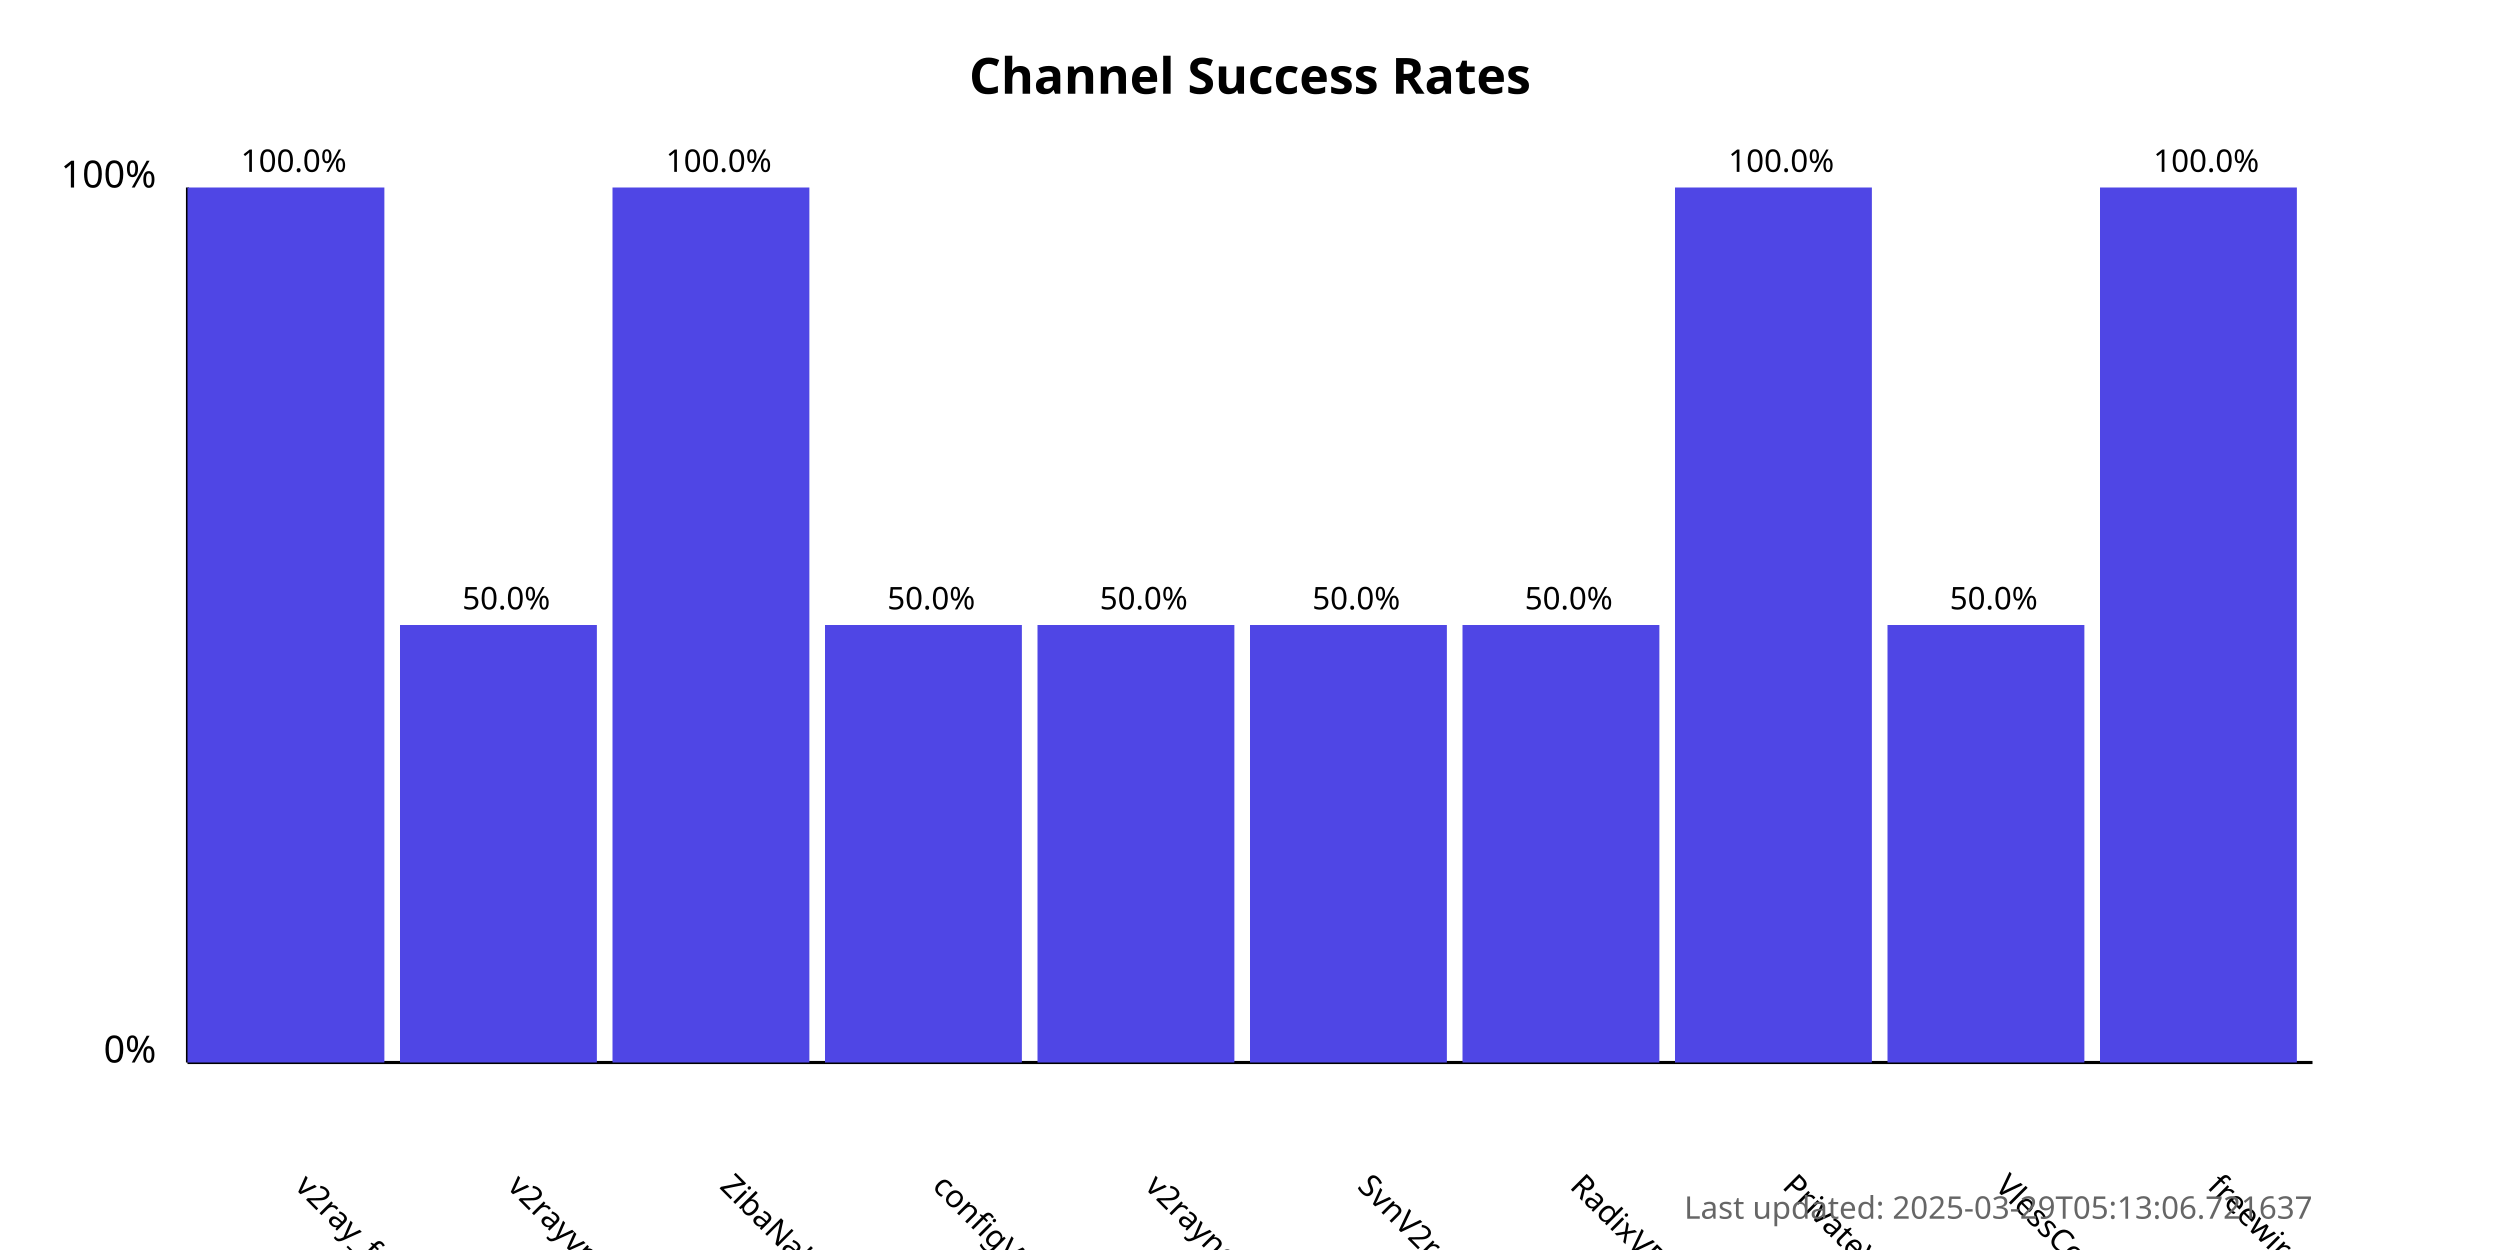
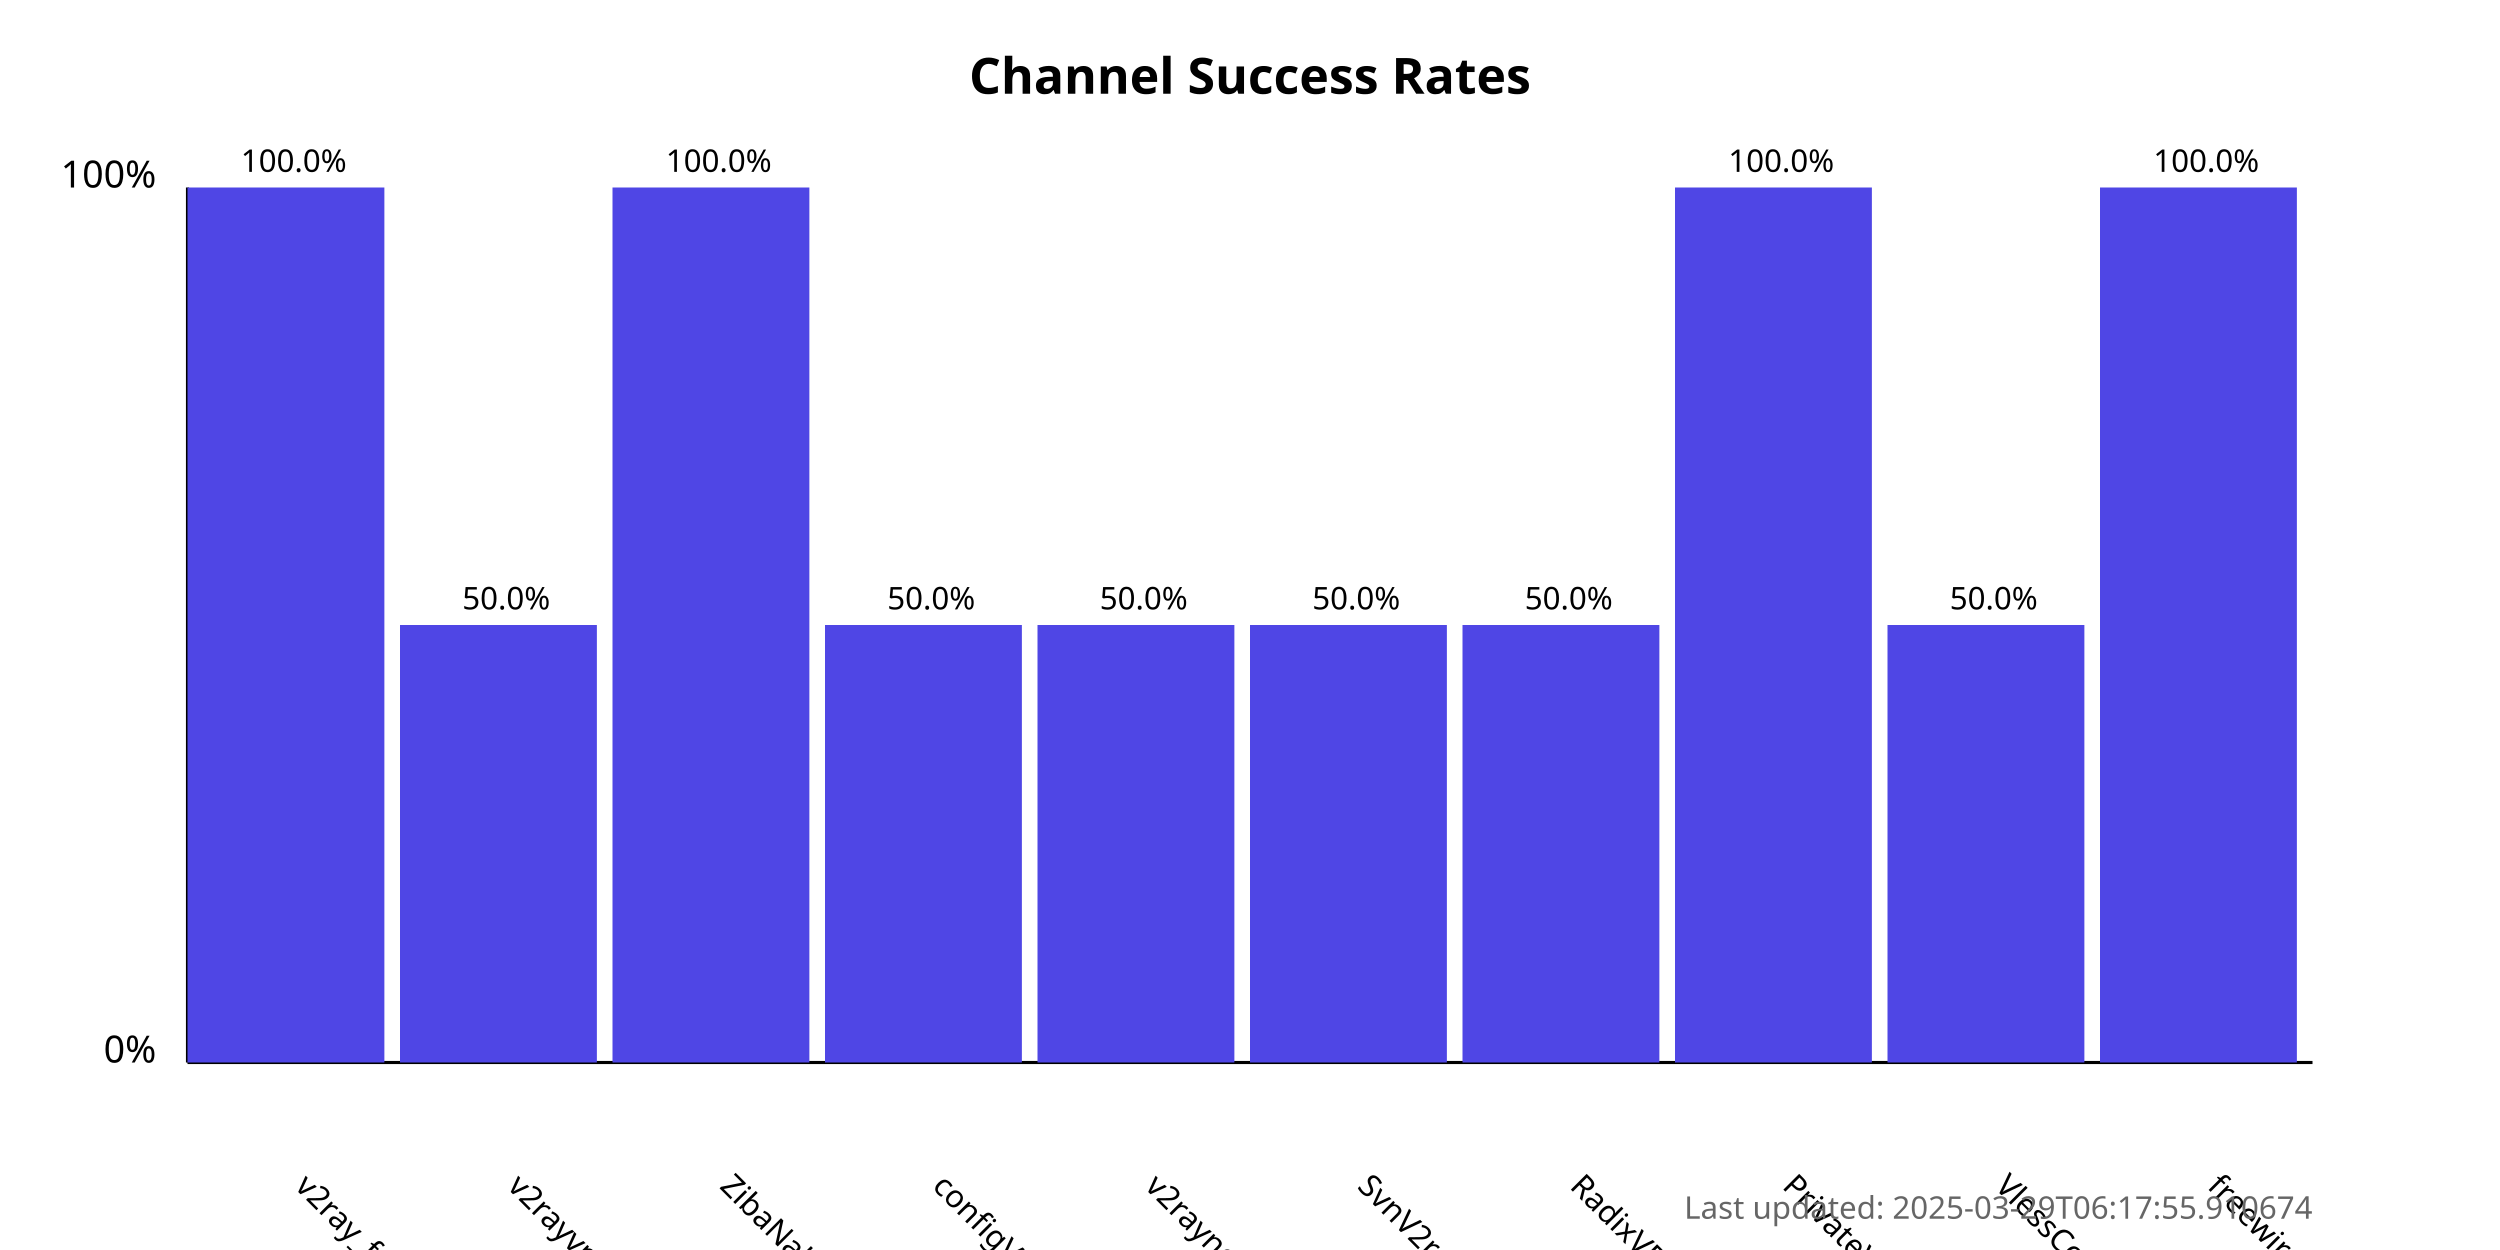
<svg xmlns="http://www.w3.org/2000/svg" width="800" height="400">
  <style>
            .chart-title { font: bold 16px sans-serif; }
            .axis-label { font: 12px sans-serif; }
            .tick-label { font: 10px sans-serif; }
            .bar { fill: #4f46e5; }
            .bar:hover { fill: #6366f1; }
            .timestamp { font: 10px sans-serif; fill: #666; }
        </style>
  <text x="400.0" y="30" text-anchor="middle" class="chart-title">
            Channel Success Rates
        </text>
  <line x1="60" y1="340" x2="60" y2="60" stroke="black" stroke-width="1" />
  <line x1="60" y1="340" x2="740" y2="340" stroke="black" stroke-width="1" />
  <text x="50" y="340" text-anchor="end" class="axis-label">0%</text>
  <text x="50" y="60" text-anchor="end" class="axis-label">100%</text>
  <g>
    <rect x="60" y="60.0" width="63.0" height="280.0" class="bar" />
    <text x="94.0" y="380" transform="rotate(45, 94.0, 380)" text-anchor="start" class="tick-label">
                v2ray_free_conf
            </text>
    <text x="94.0" y="55.0" text-anchor="middle" class="tick-label">
                100.0%
            </text>
  </g>
  <g>
    <rect x="128.0" y="200.0" width="63.0" height="140.0" class="bar" />
    <text x="162.0" y="380" transform="rotate(45, 162.0, 380)" text-anchor="start" class="tick-label">
                v2rayvpno
            </text>
    <text x="162.0" y="195.0" text-anchor="middle" class="tick-label">
                50.0%
            </text>
  </g>
  <g>
    <rect x="196.0" y="60.0" width="63.0" height="280.0" class="bar" />
    <text x="230.0" y="380" transform="rotate(45, 230.0, 380)" text-anchor="start" class="tick-label">
                ZibaNabz
            </text>
    <text x="230.0" y="55.0" text-anchor="middle" class="tick-label">
                100.0%
            </text>
  </g>
  <g>
    <rect x="264.0" y="200.0" width="63.0" height="140.0" class="bar" />
    <text x="298.0" y="380" transform="rotate(45, 298.0, 380)" text-anchor="start" class="tick-label">
                configV2rayForFree
            </text>
    <text x="298.0" y="195.0" text-anchor="middle" class="tick-label">
                50.0%
            </text>
  </g>
  <g>
    <rect x="332.0" y="200.0" width="63.0" height="140.0" class="bar" />
    <text x="366.0" y="380" transform="rotate(45, 366.0, 380)" text-anchor="start" class="tick-label">
                v2rayngvpn
            </text>
    <text x="366.0" y="195.0" text-anchor="middle" class="tick-label">
                50.0%
            </text>
  </g>
  <g>
    <rect x="400.0" y="200.0" width="63.0" height="140.0" class="bar" />
    <text x="434.0" y="380" transform="rotate(45, 434.0, 380)" text-anchor="start" class="tick-label">
                SvnV2ray
            </text>
    <text x="434.0" y="195.0" text-anchor="middle" class="tick-label">
                50.0%
            </text>
  </g>
  <g>
    <rect x="468.0" y="200.0" width="63.0" height="140.0" class="bar" />
    <text x="502.0" y="380" transform="rotate(45, 502.0, 380)" text-anchor="start" class="tick-label">
                RadixVPN
            </text>
    <text x="502.0" y="195.0" text-anchor="middle" class="tick-label">
                50.0%
            </text>
  </g>
  <g>
    <rect x="536.0" y="60.0" width="63.0" height="280.0" class="bar" />
    <text x="570.0" y="380" transform="rotate(45, 570.0, 380)" text-anchor="start" class="tick-label">
                PrivateVPNs
            </text>
    <text x="570.0" y="55.0" text-anchor="middle" class="tick-label">
                100.0%
            </text>
  </g>
  <g>
    <rect x="604.0" y="200.0" width="63.0" height="140.0" class="bar" />
    <text x="638.0" y="380" transform="rotate(45, 638.0, 380)" text-anchor="start" class="tick-label">
                VlessConfig
            </text>
    <text x="638.0" y="195.0" text-anchor="middle" class="tick-label">
                50.0%
            </text>
  </g>
  <g>
    <rect x="672.0" y="60.0" width="63.0" height="280.0" class="bar" />
    <text x="706.0" y="380" transform="rotate(45, 706.0, 380)" text-anchor="start" class="tick-label">
                freewireguard
            </text>
    <text x="706.0" y="55.0" text-anchor="middle" class="tick-label">
                100.0%
            </text>
  </g>
  <text x="740" y="390" text-anchor="end" class="timestamp">
-             Last updated: 2025-03-29T05:13:06.721637
+             Last updated: 2025-03-29T06:17:55.910674
        </text>
</svg>
